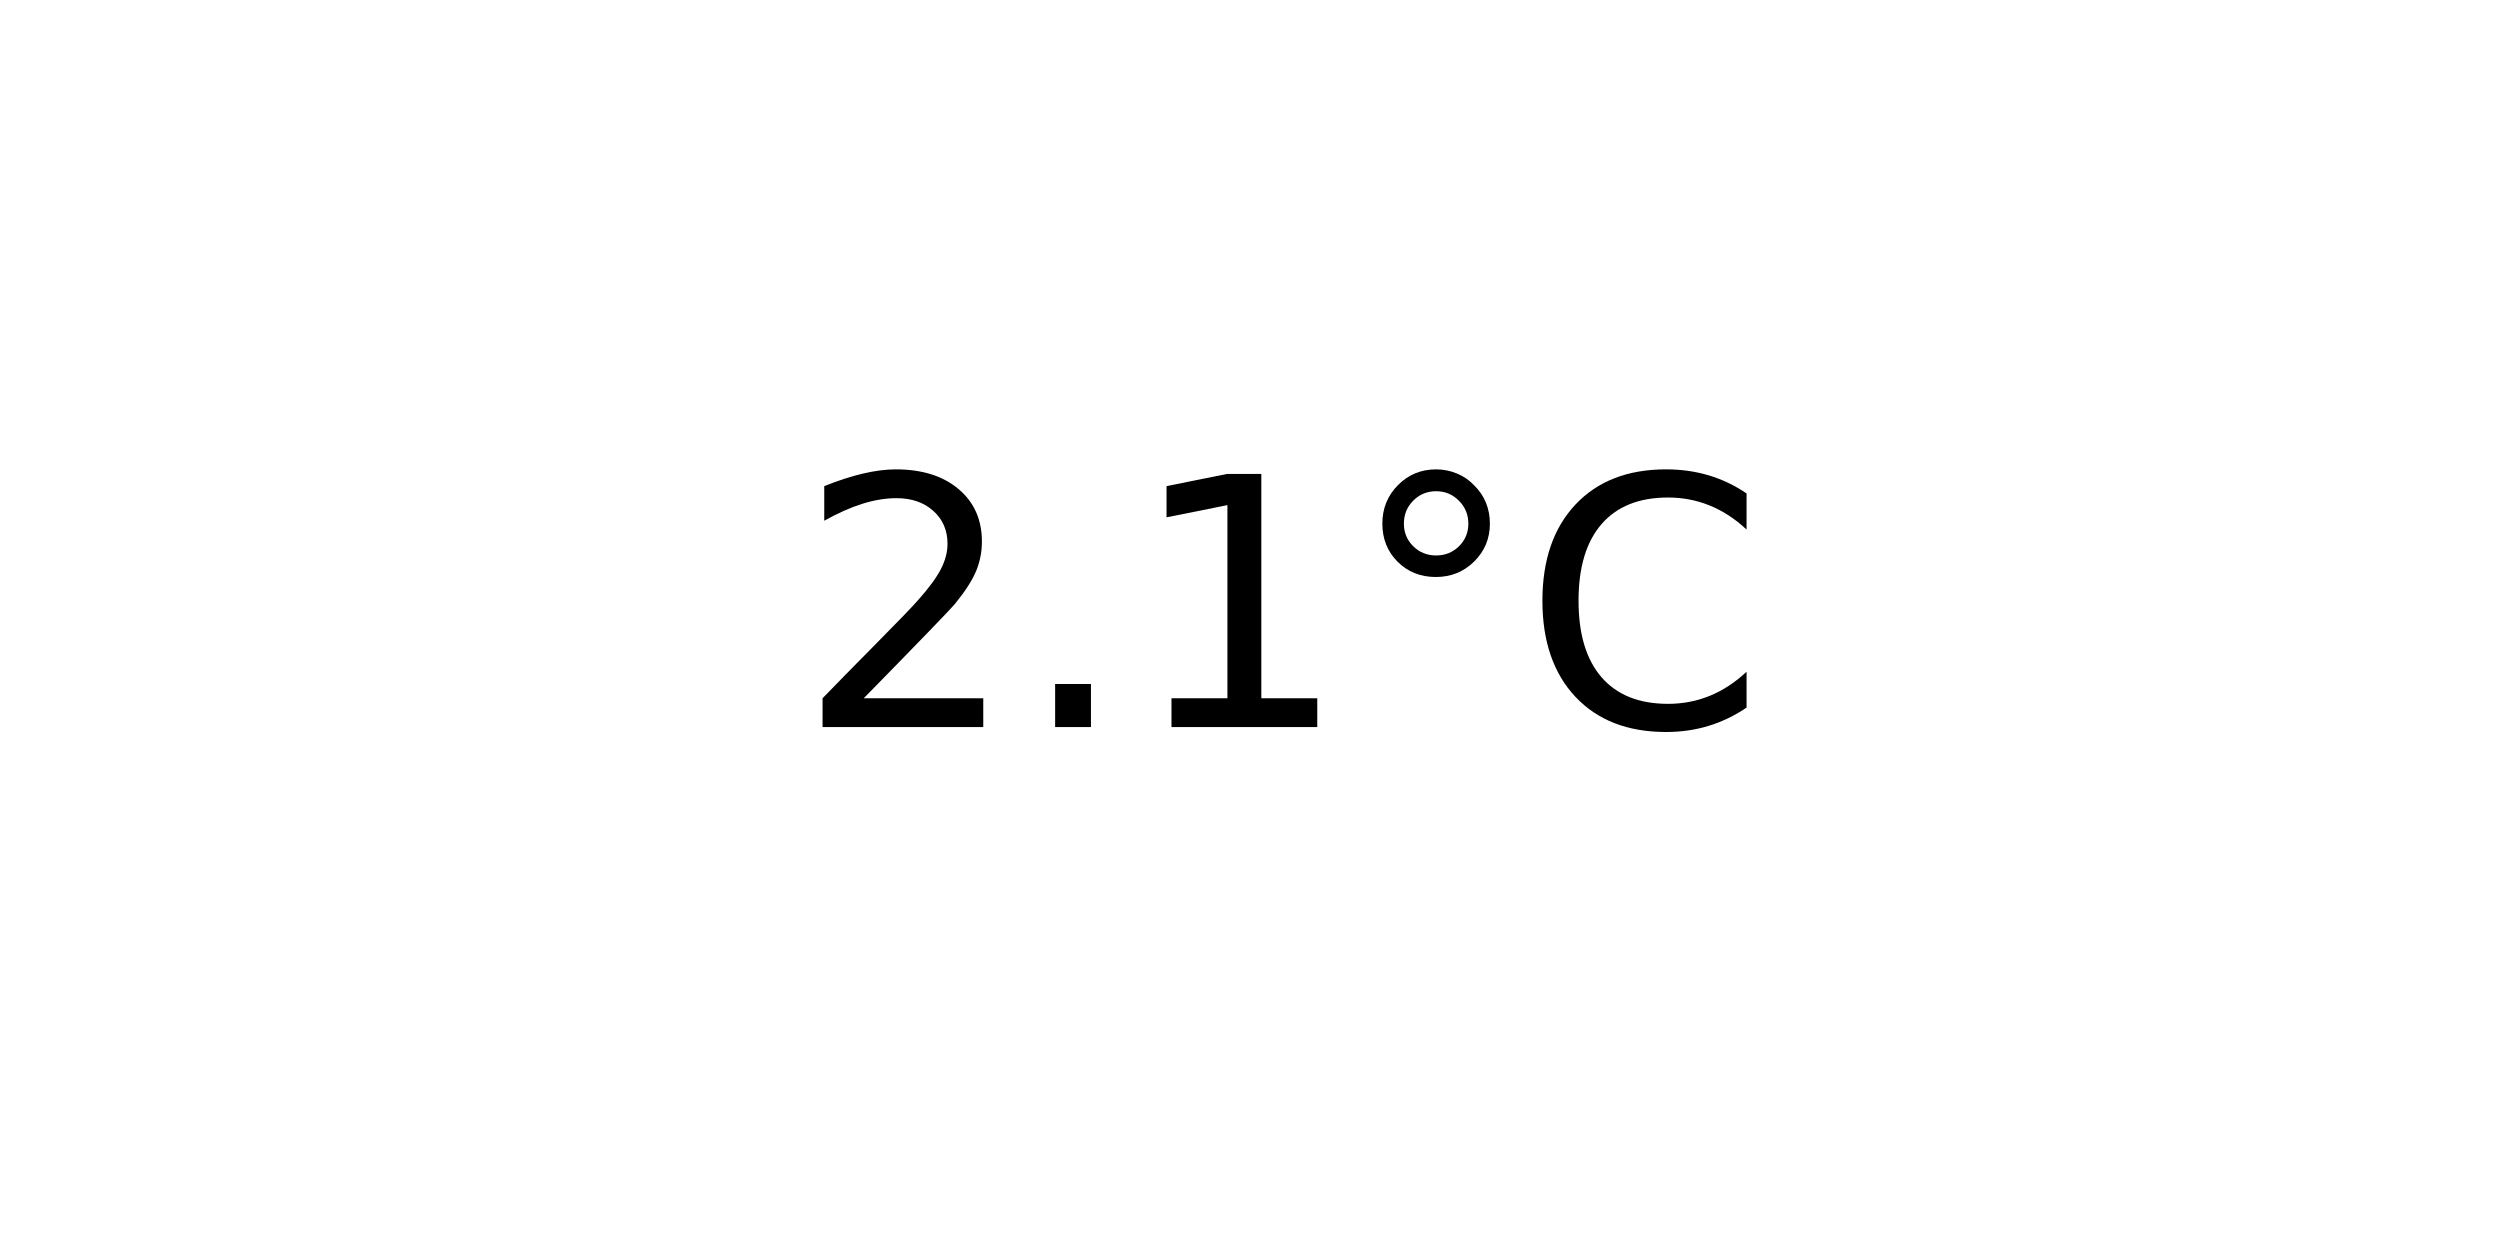
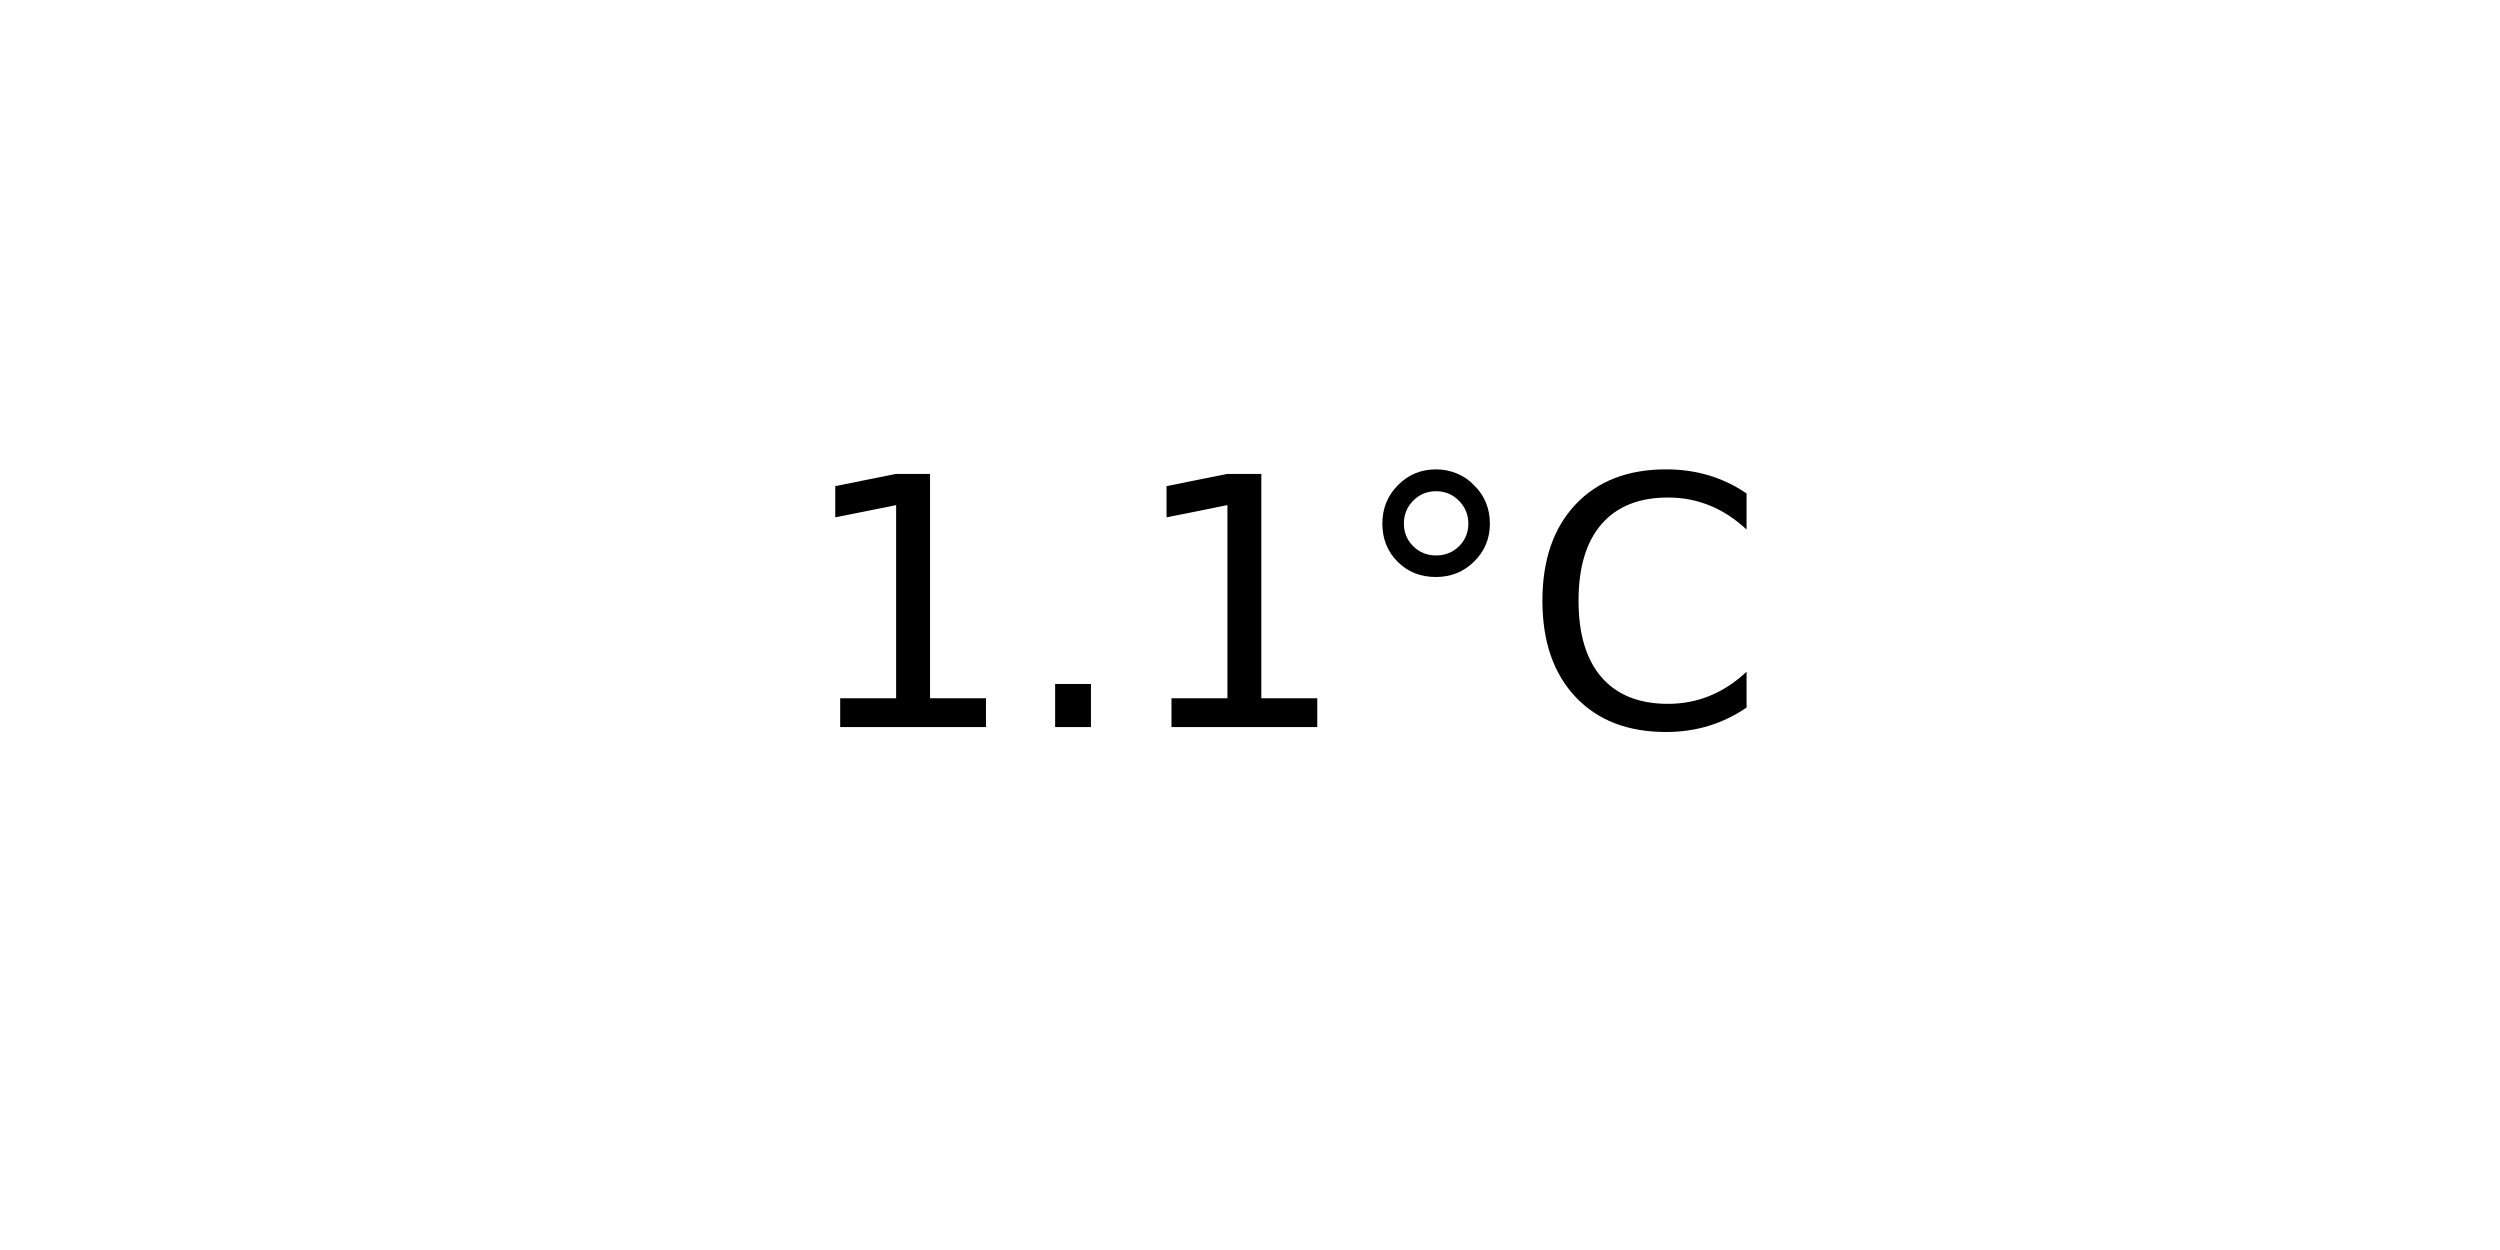
<svg xmlns="http://www.w3.org/2000/svg" xmlns:xlink="http://www.w3.org/1999/xlink" width="72pt" height="36pt" viewBox="0 0 72 36" version="1.1">
  <defs>
    <style type="text/css">*{stroke-linejoin: round; stroke-linecap: butt}</style>
  </defs>
  <g id="figure_1">
    <g id="axes_1">
      <g id="text_1">
        <g transform="translate(22.95703 20.93937) scale(0.1 -0.1)">
          <defs>
-             <path id="DejaVuSans-32" d="M 1228 531  L 3431 531  L 3431 0  L 469 0  L 469 531  Q 828 903 1448 1529  Q 2069 2156 2228 2338  Q 2531 2678 2651 2914  Q 2772 3150 2772 3378  Q 2772 3750 2511 3984  Q 2250 4219 1831 4219  Q 1534 4219 1204 4116  Q 875 4013 500 3803  L 500 4441  Q 881 4594 1212 4672  Q 1544 4750 1819 4750  Q 2544 4750 2975 4387  Q 3406 4025 3406 3419  Q 3406 3131 3298 2873  Q 3191 2616 2906 2266  Q 2828 2175 2409 1742  Q 1991 1309 1228 531  z " transform="scale(0.015625)" />
+             <path id="DejaVuSans-31" d="M 794 531  L 1825 531  L 1825 4091  L 703 3866  L 703 4441  L 1819 4666  L 2450 4666  L 2450 531  L 3481 531  L 3481 0  L 794 0  L 794 531  z " transform="scale(0.015625)" />
            <path id="DejaVuSans-2e" d="M 684 794  L 1344 794  L 1344 0  L 684 0  L 684 794  z " transform="scale(0.015625)" />
-             <path id="DejaVuSans-31" d="M 794 531  L 1825 531  L 1825 4091  L 703 3866  L 703 4441  L 1819 4666  L 2450 4666  L 2450 531  L 3481 531  L 3481 0  L 794 0  L 794 531  z " transform="scale(0.015625)" />
            <path id="DejaVuSans-b0" d="M 1600 4347  Q 1350 4347 1178 4173  Q 1006 4000 1006 3750  Q 1006 3503 1178 3333  Q 1350 3163 1600 3163  Q 1850 3163 2022 3333  Q 2194 3503 2194 3750  Q 2194 3997 2020 4172  Q 1847 4347 1600 4347  z M 1600 4750  Q 1800 4750 1984 4673  Q 2169 4597 2303 4453  Q 2447 4313 2519 4134  Q 2591 3956 2591 3750  Q 2591 3338 2302 3052  Q 2013 2766 1594 2766  Q 1172 2766 890 3047  Q 609 3328 609 3750  Q 609 4169 896 4459  Q 1184 4750 1600 4750  z " transform="scale(0.015625)" />
            <path id="DejaVuSans-43" d="M 4122 4306  L 4122 3641  Q 3803 3938 3442 4084  Q 3081 4231 2675 4231  Q 1875 4231 1450 3742  Q 1025 3253 1025 2328  Q 1025 1406 1450 917  Q 1875 428 2675 428  Q 3081 428 3442 575  Q 3803 722 4122 1019  L 4122 359  Q 3791 134 3420 21  Q 3050 -91 2638 -91  Q 1578 -91 968 557  Q 359 1206 359 2328  Q 359 3453 968 4101  Q 1578 4750 2638 4750  Q 3056 4750 3426 4639  Q 3797 4528 4122 4306  z " transform="scale(0.015625)" />
          </defs>
-           <use xlink:href="#DejaVuSans-32" />
+           <use xlink:href="#DejaVuSans-31" />
          <use xlink:href="#DejaVuSans-2e" x="63.623" />
          <use xlink:href="#DejaVuSans-31" x="95.41" />
          <use xlink:href="#DejaVuSans-b0" x="159.033" />
          <use xlink:href="#DejaVuSans-43" x="209.033" />
        </g>
      </g>
    </g>
  </g>
</svg>
